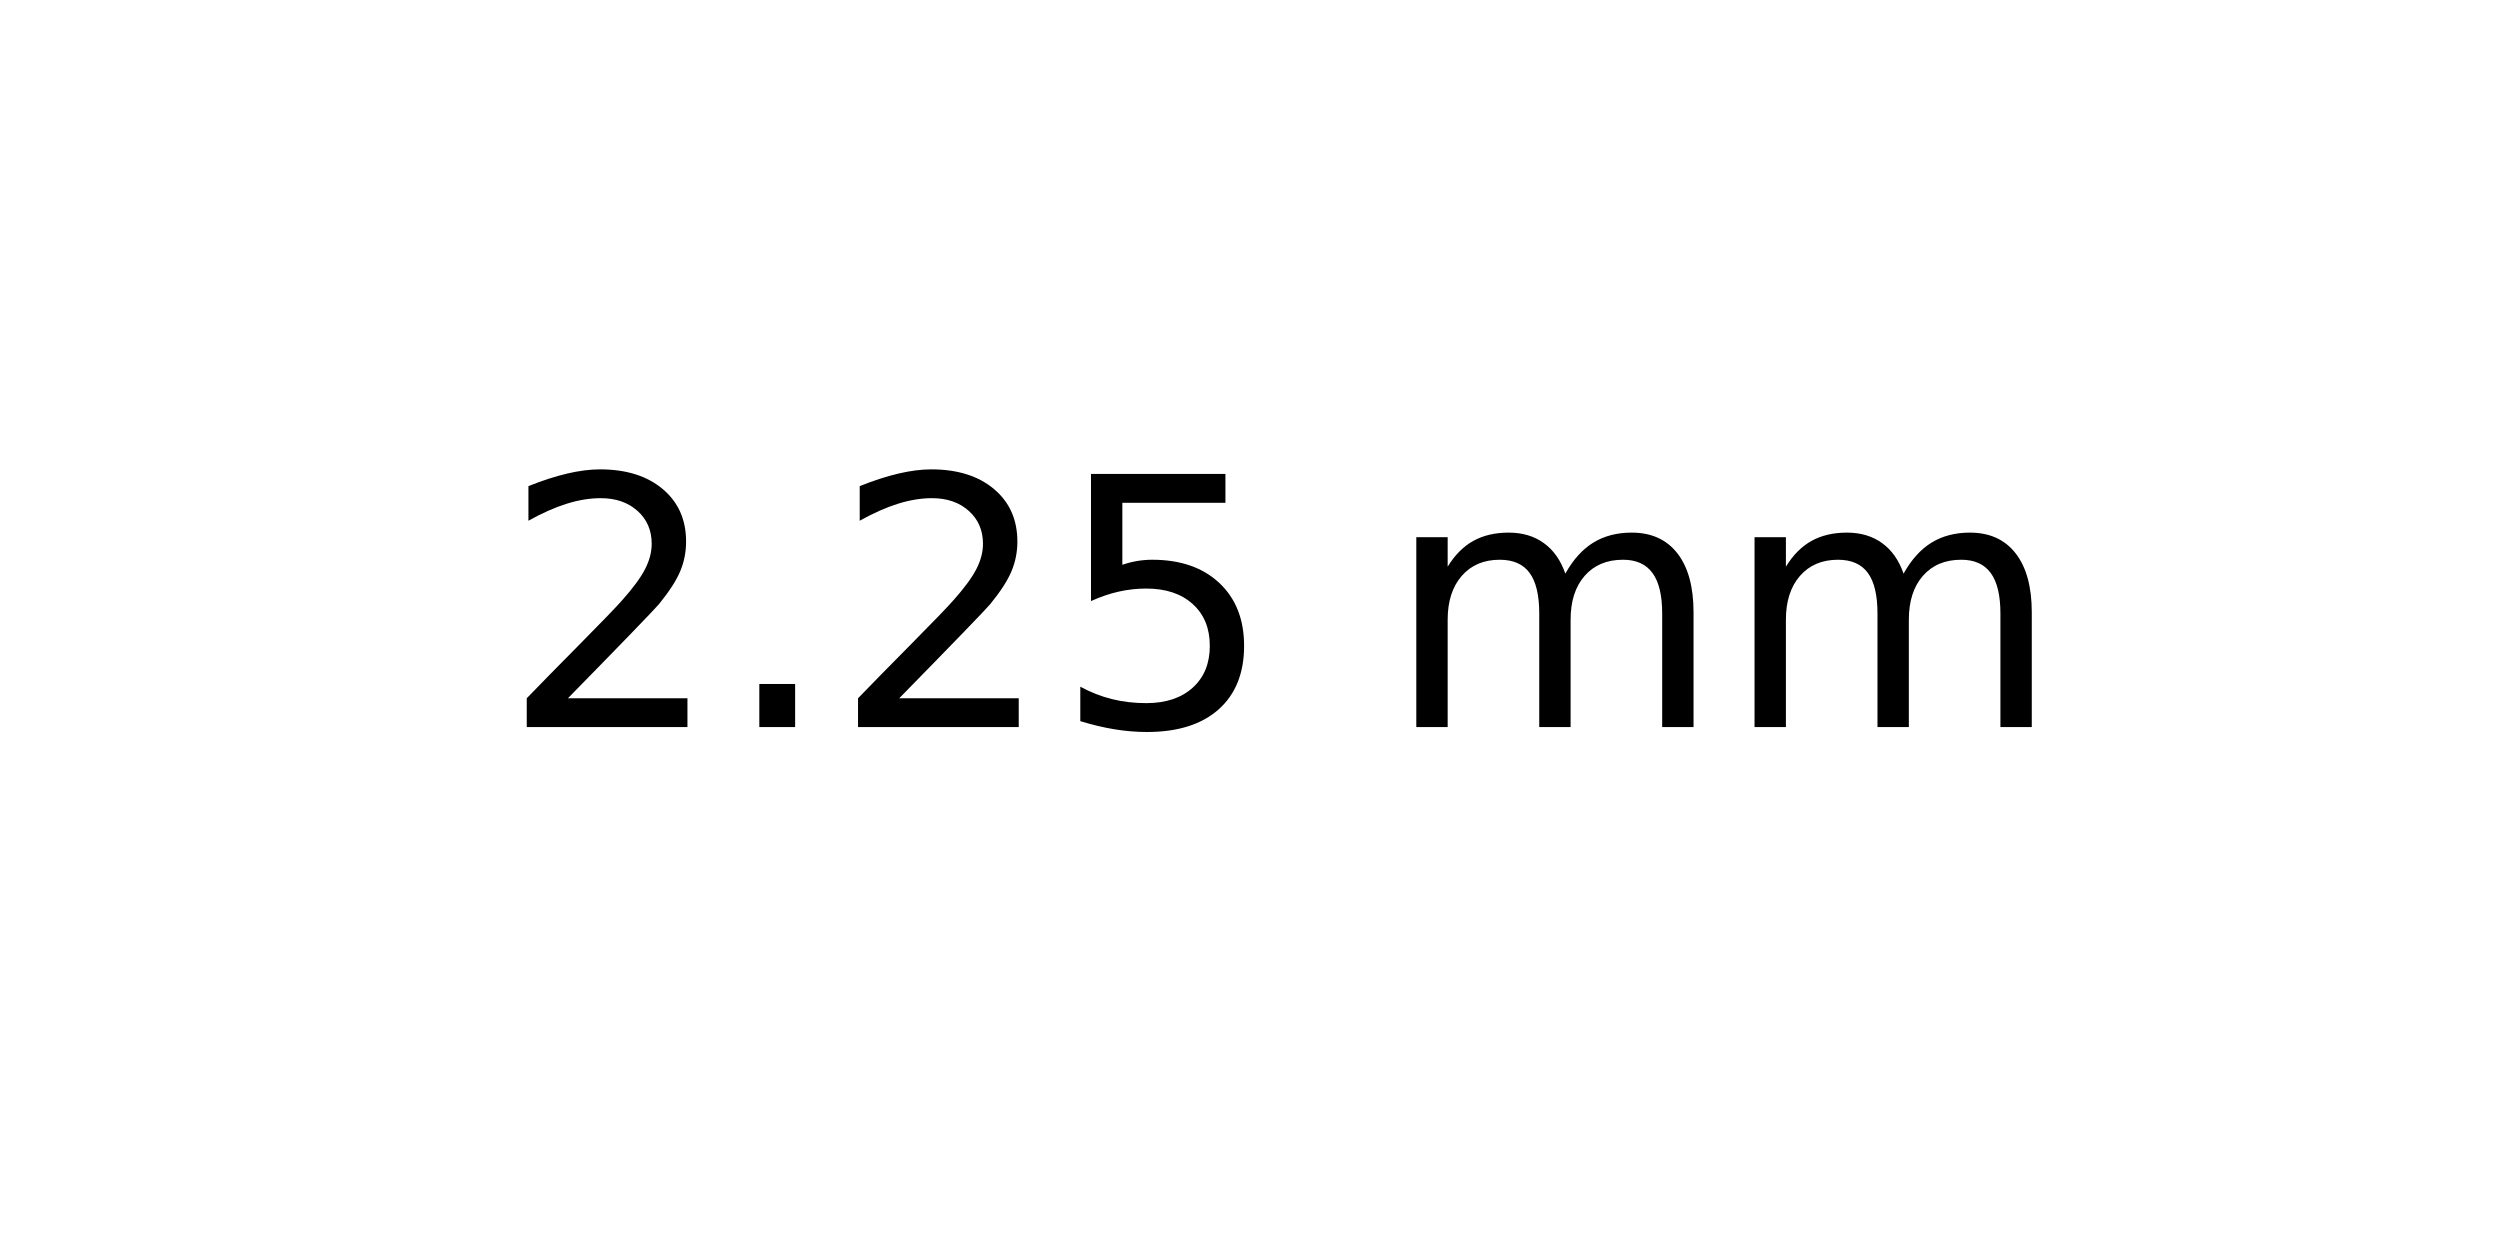
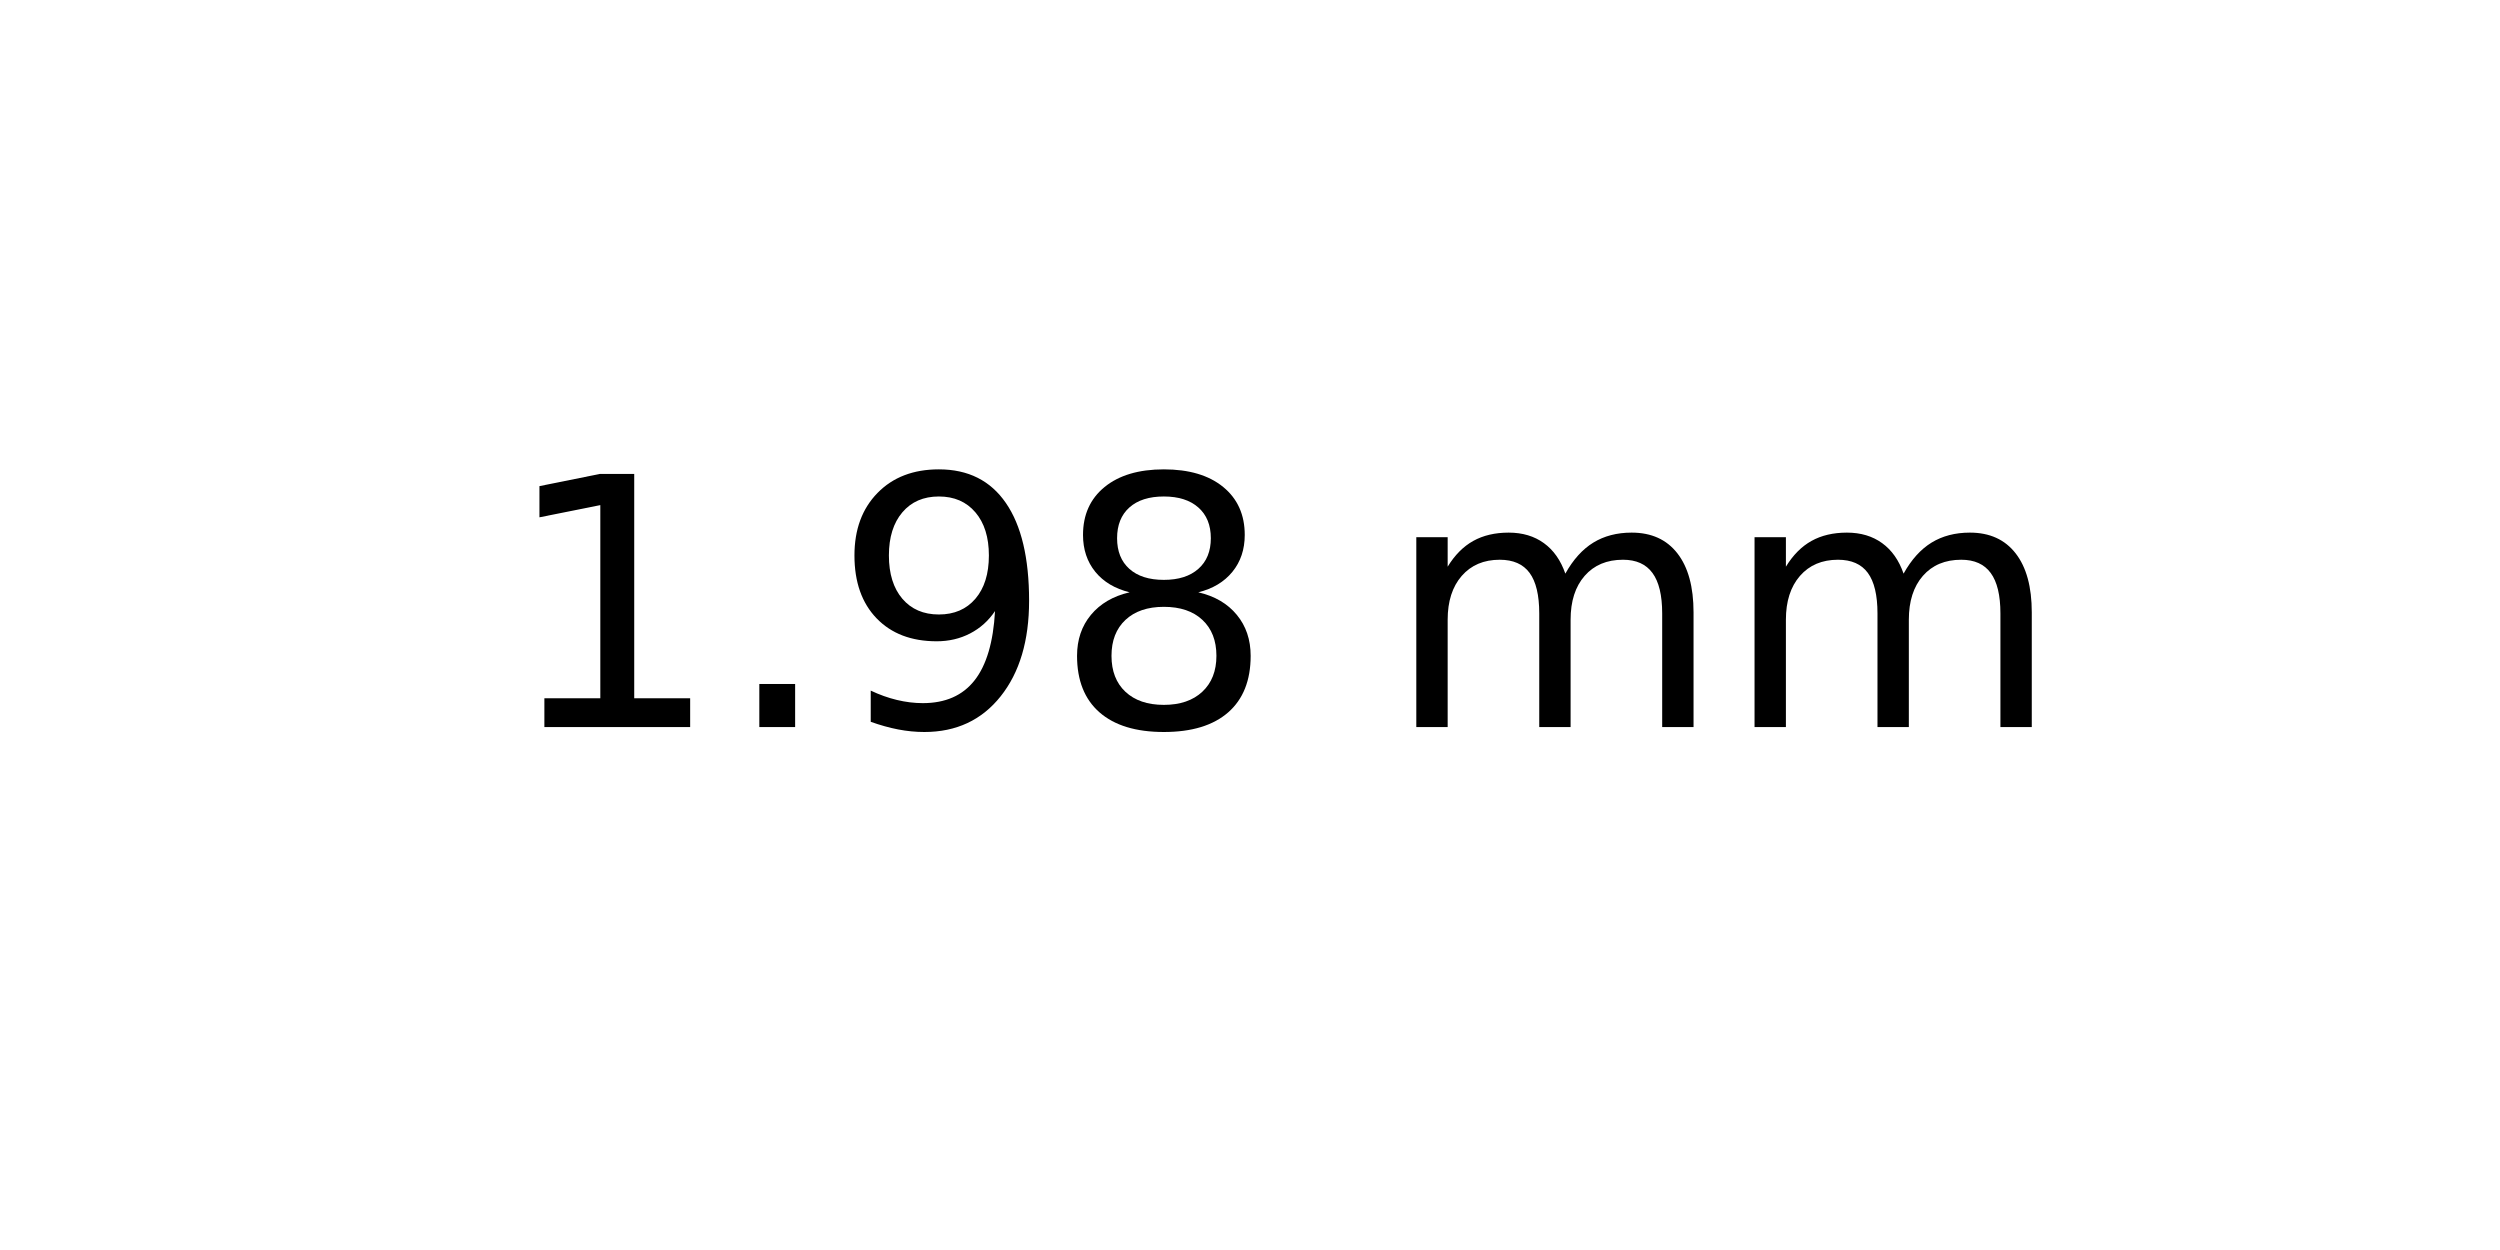
<svg xmlns="http://www.w3.org/2000/svg" xmlns:xlink="http://www.w3.org/1999/xlink" width="72pt" height="36pt" viewBox="0 0 72 36" version="1.1">
  <defs>
    <style type="text/css">*{stroke-linejoin: round; stroke-linecap: butt}</style>
  </defs>
  <g id="figure_1">
    <g id="axes_1">
      <g id="text_1">
        <g transform="translate(14.4375 20.93937) scale(0.1 -0.1)">
          <defs>
-             <path id="DejaVuSans-32" d="M 1228 531  L 3431 531  L 3431 0  L 469 0  L 469 531  Q 828 903 1448 1529  Q 2069 2156 2228 2338  Q 2531 2678 2651 2914  Q 2772 3150 2772 3378  Q 2772 3750 2511 3984  Q 2250 4219 1831 4219  Q 1534 4219 1204 4116  Q 875 4013 500 3803  L 500 4441  Q 881 4594 1212 4672  Q 1544 4750 1819 4750  Q 2544 4750 2975 4387  Q 3406 4025 3406 3419  Q 3406 3131 3298 2873  Q 3191 2616 2906 2266  Q 2828 2175 2409 1742  Q 1991 1309 1228 531  z " transform="scale(0.015625)" />
+             <path id="DejaVuSans-31" d="M 794 531  L 1825 531  L 1825 4091  L 703 3866  L 703 4441  L 1819 4666  L 2450 4666  L 2450 531  L 3481 531  L 3481 0  L 794 0  L 794 531  z " transform="scale(0.015625)" />
            <path id="DejaVuSans-2e" d="M 684 794  L 1344 794  L 1344 0  L 684 0  L 684 794  z " transform="scale(0.015625)" />
-             <path id="DejaVuSans-35" d="M 691 4666  L 3169 4666  L 3169 4134  L 1269 4134  L 1269 2991  Q 1406 3038 1543 3061  Q 1681 3084 1819 3084  Q 2600 3084 3056 2656  Q 3513 2228 3513 1497  Q 3513 744 3044 326  Q 2575 -91 1722 -91  Q 1428 -91 1123 -41  Q 819 9 494 109  L 494 744  Q 775 591 1075 516  Q 1375 441 1709 441  Q 2250 441 2565 725  Q 2881 1009 2881 1497  Q 2881 1984 2565 2268  Q 2250 2553 1709 2553  Q 1456 2553 1204 2497  Q 953 2441 691 2322  L 691 4666  z " transform="scale(0.015625)" />
+             <path id="DejaVuSans-39" d="M 703 97  L 703 672  Q 941 559 1184 500  Q 1428 441 1663 441  Q 2288 441 2617 861  Q 2947 1281 2994 2138  Q 2813 1869 2534 1725  Q 2256 1581 1919 1581  Q 1219 1581 811 2004  Q 403 2428 403 3163  Q 403 3881 828 4315  Q 1253 4750 1959 4750  Q 2769 4750 3195 4129  Q 3622 3509 3622 2328  Q 3622 1225 3098 567  Q 2575 -91 1691 -91  Q 1453 -91 1209 -44  Q 966 3 703 97  z M 1959 2075  Q 2384 2075 2632 2365  Q 2881 2656 2881 3163  Q 2881 3666 2632 3958  Q 2384 4250 1959 4250  Q 1534 4250 1286 3958  Q 1038 3666 1038 3163  Q 1038 2656 1286 2365  Q 1534 2075 1959 2075  z " transform="scale(0.015625)" />
+             <path id="DejaVuSans-38" d="M 2034 2216  Q 1584 2216 1326 1975  Q 1069 1734 1069 1313  Q 1069 891 1326 650  Q 1584 409 2034 409  Q 2484 409 2743 651  Q 3003 894 3003 1313  Q 3003 1734 2745 1975  Q 2488 2216 2034 2216  z M 1403 2484  Q 997 2584 770 2862  Q 544 3141 544 3541  Q 544 4100 942 4425  Q 1341 4750 2034 4750  Q 2731 4750 3128 4425  Q 3525 4100 3525 3541  Q 3525 3141 3298 2862  Q 3072 2584 2669 2484  Q 3125 2378 3379 2068  Q 3634 1759 3634 1313  Q 3634 634 3220 271  Q 2806 -91 2034 -91  Q 1263 -91 848 271  Q 434 634 434 1313  Q 434 1759 690 2068  Q 947 2378 1403 2484  z M 1172 3481  Q 1172 3119 1398 2916  Q 1625 2713 2034 2713  Q 2441 2713 2670 2916  Q 2900 3119 2900 3481  Q 2900 3844 2670 4047  Q 2441 4250 2034 4250  Q 1625 4250 1398 4047  Q 1172 3844 1172 3481  z " transform="scale(0.015625)" />
            <path id="DejaVuSans-20" transform="scale(0.015625)" />
            <path id="DejaVuSans-6d" d="M 3328 2828  Q 3544 3216 3844 3400  Q 4144 3584 4550 3584  Q 5097 3584 5394 3201  Q 5691 2819 5691 2113  L 5691 0  L 5113 0  L 5113 2094  Q 5113 2597 4934 2840  Q 4756 3084 4391 3084  Q 3944 3084 3684 2787  Q 3425 2491 3425 1978  L 3425 0  L 2847 0  L 2847 2094  Q 2847 2600 2669 2842  Q 2491 3084 2119 3084  Q 1678 3084 1418 2786  Q 1159 2488 1159 1978  L 1159 0  L 581 0  L 581 3500  L 1159 3500  L 1159 2956  Q 1356 3278 1631 3431  Q 1906 3584 2284 3584  Q 2666 3584 2933 3390  Q 3200 3197 3328 2828  z " transform="scale(0.015625)" />
          </defs>
-           <use xlink:href="#DejaVuSans-32" />
+           <use xlink:href="#DejaVuSans-31" />
          <use xlink:href="#DejaVuSans-2e" x="63.623" />
-           <use xlink:href="#DejaVuSans-32" x="95.41" />
-           <use xlink:href="#DejaVuSans-35" x="159.033" />
+           <use xlink:href="#DejaVuSans-39" x="95.41" />
+           <use xlink:href="#DejaVuSans-38" x="159.033" />
          <use xlink:href="#DejaVuSans-20" x="222.656" />
          <use xlink:href="#DejaVuSans-6d" x="254.443" />
          <use xlink:href="#DejaVuSans-6d" x="351.855" />
        </g>
      </g>
    </g>
  </g>
</svg>
